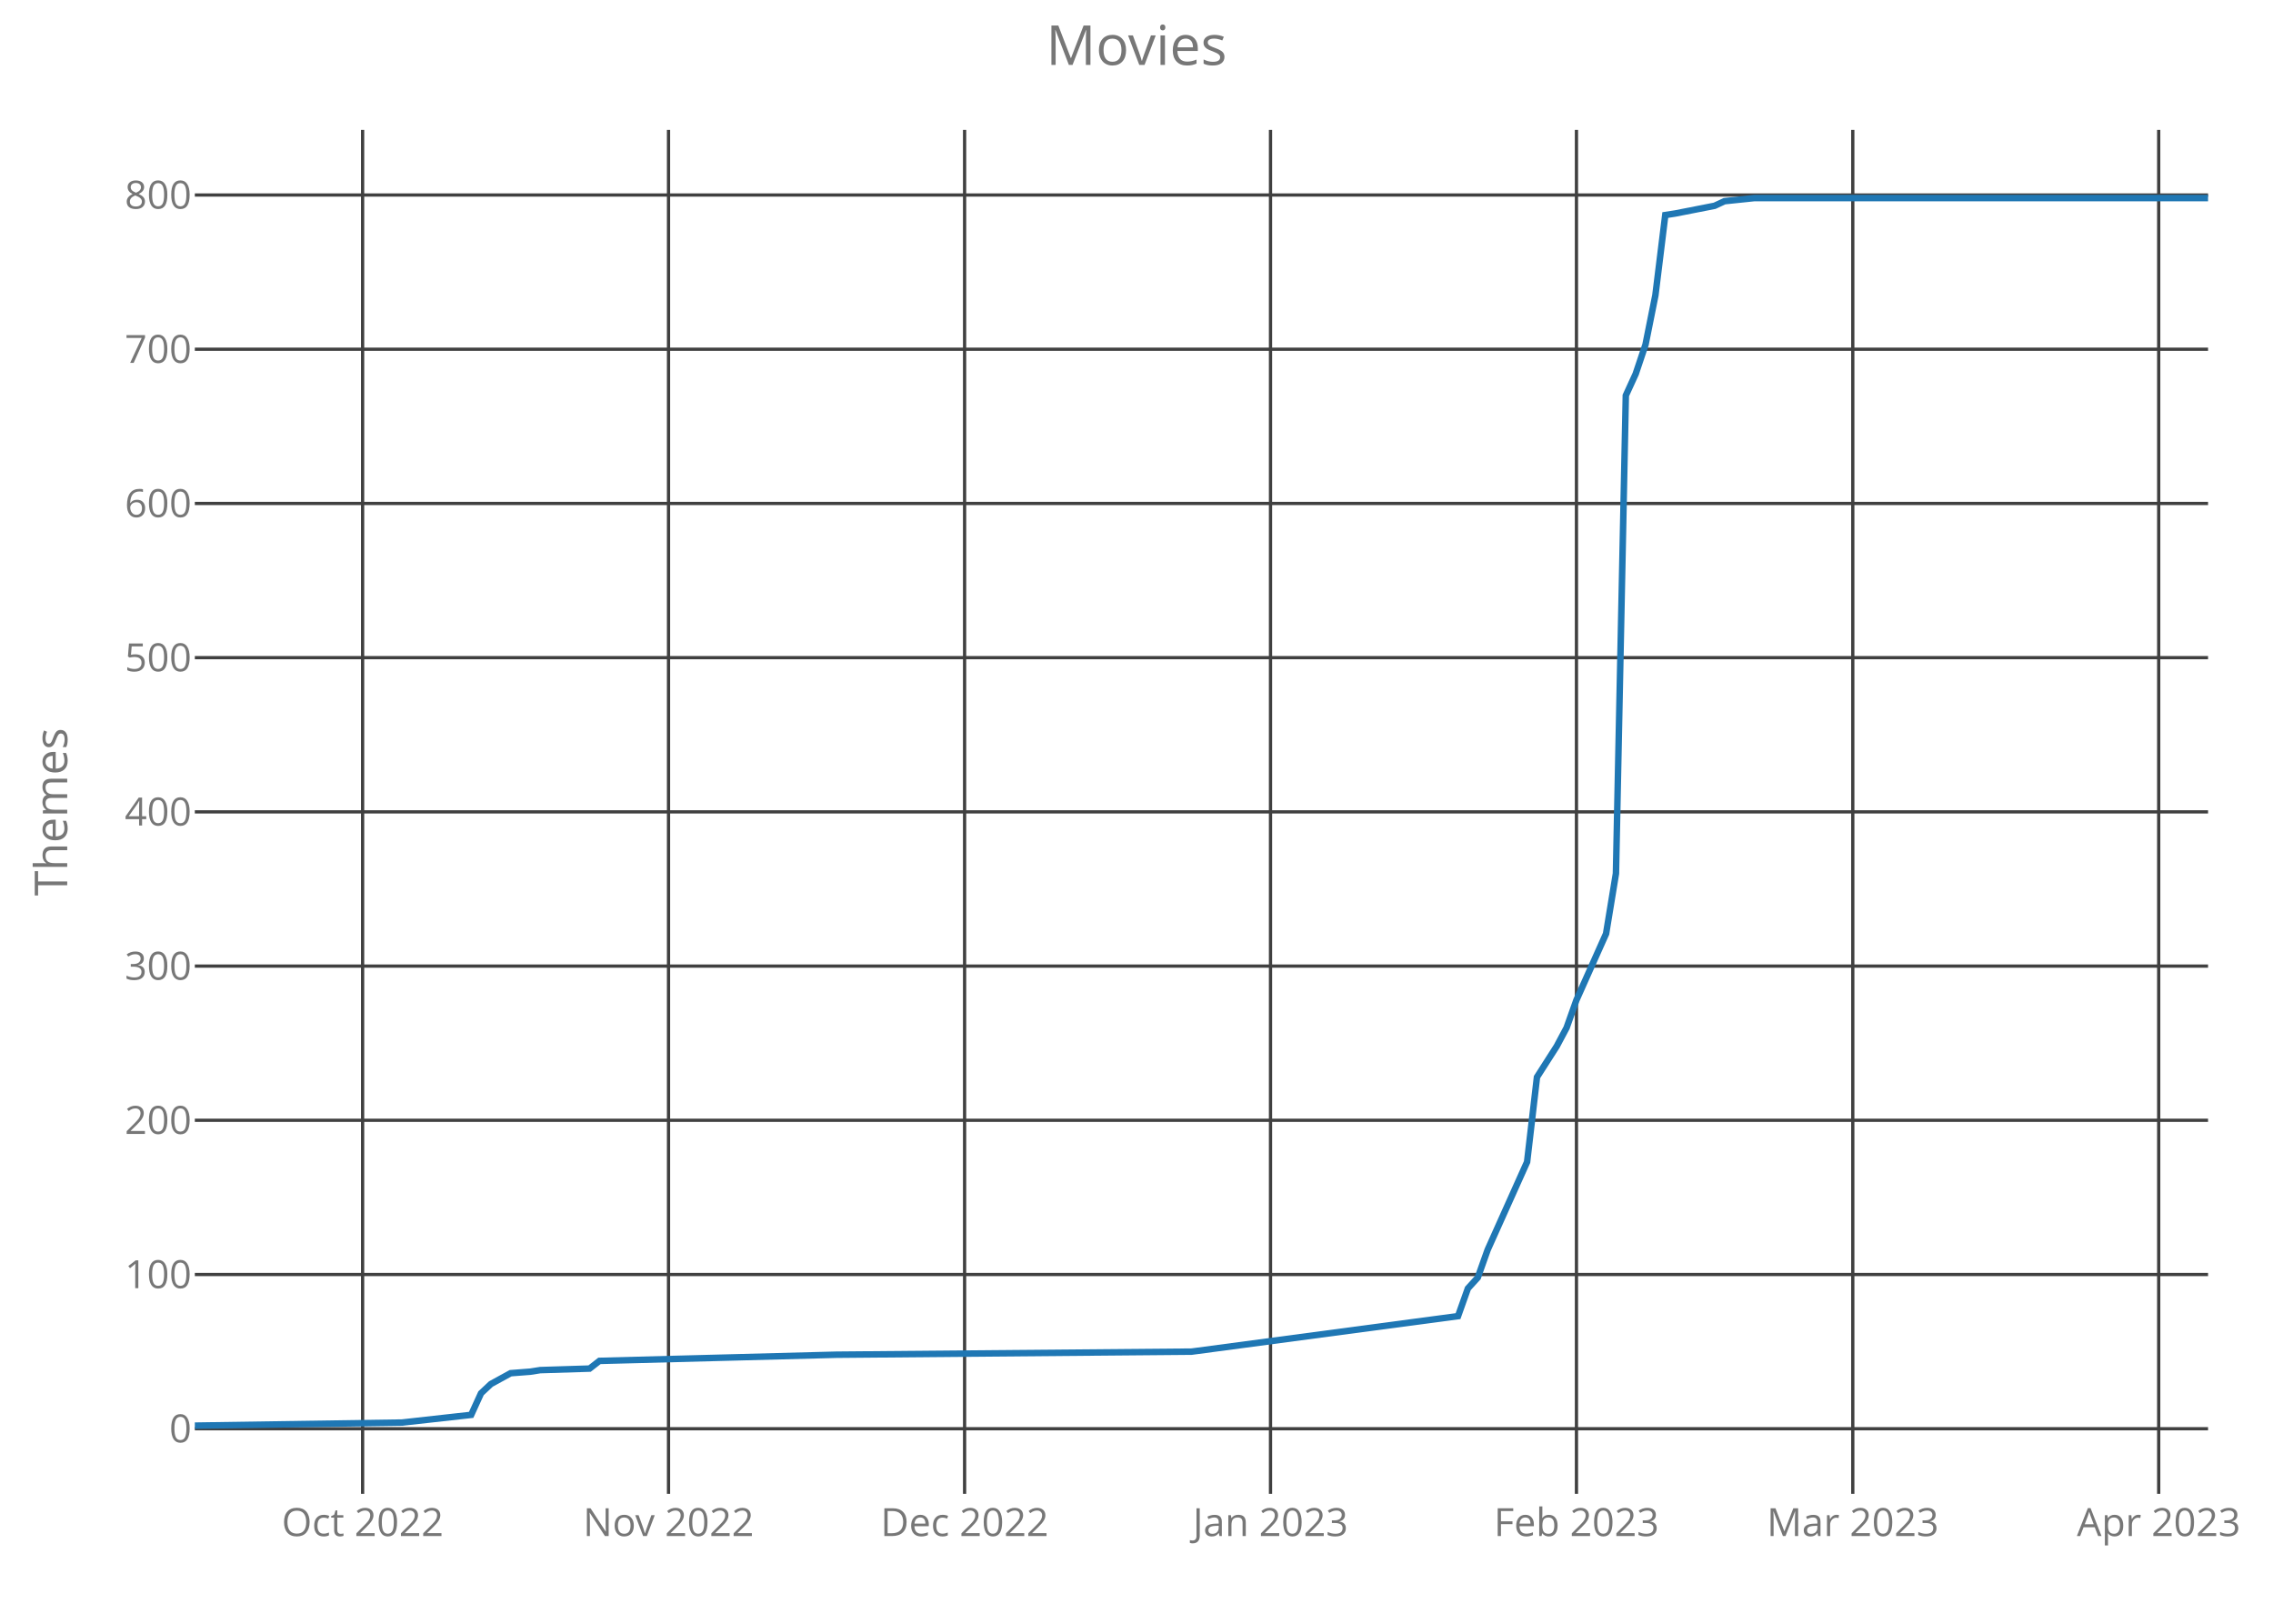
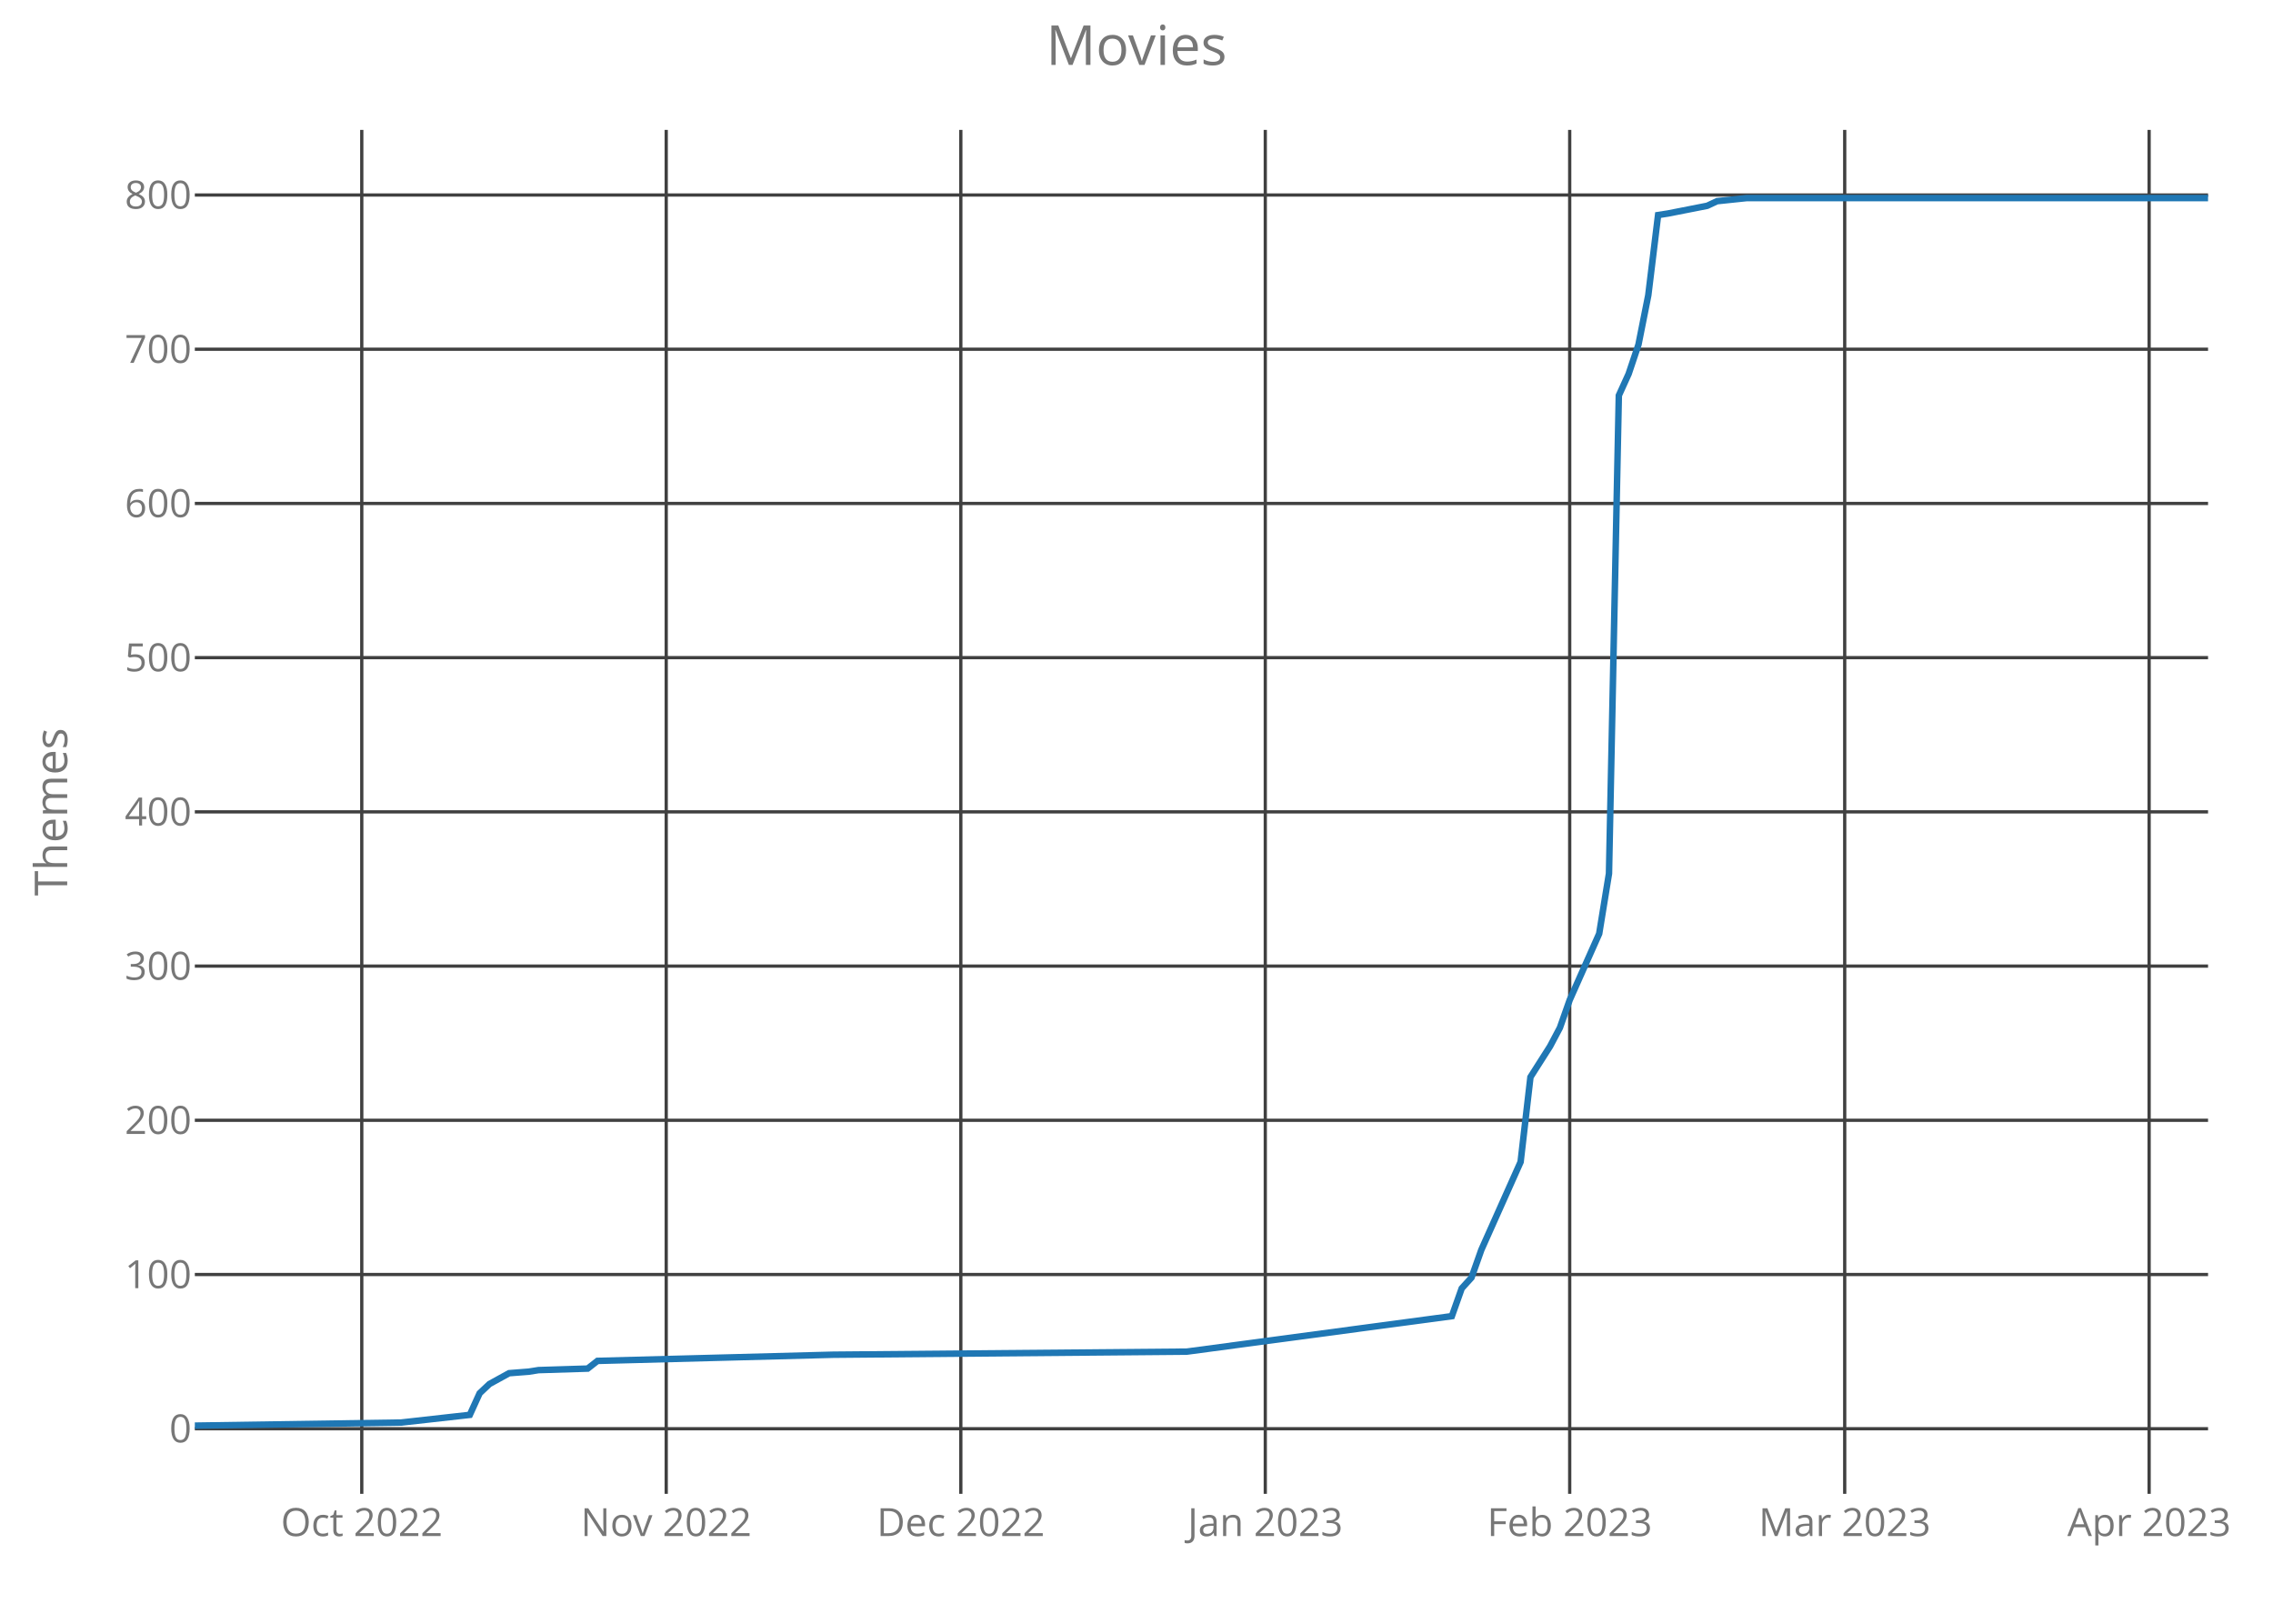
<svg xmlns="http://www.w3.org/2000/svg" class="main-svg" width="700" height="500" style="" viewBox="0 0 700 500">
  <rect x="0" y="0" width="700" height="500" style="fill: rgb(0, 0, 0); fill-opacity: 0;" />
-   <defs id="defs-6aad90">
+   <defs id="defs-aa4943">
    <g class="clips">
-       <clipPath id="clip6aad90xyplot" class="plotclip">
+       <clipPath id="clipaa4943xyplot" class="plotclip">
        <rect width="620" height="420" />
      </clipPath>
-       <clipPath class="axesclip" id="clip6aad90x">
+       <clipPath class="axesclip" id="clipaa4943x">
        <rect x="60" y="0" width="620" height="500" />
      </clipPath>
-       <clipPath class="axesclip" id="clip6aad90y">
+       <clipPath class="axesclip" id="clipaa4943y">
        <rect x="0" y="40" width="700" height="420" />
      </clipPath>
-       <clipPath class="axesclip" id="clip6aad90xy">
+       <clipPath class="axesclip" id="clipaa4943xy">
        <rect x="60" y="40" width="620" height="420" />
      </clipPath>
    </g>
    <g class="gradients" />
  </defs>
  <g class="bglayer">
    <rect class="bg" x="60" y="40" width="620" height="420" style="fill: rgb(0, 0, 0); fill-opacity: 0; stroke-width: 0;" />
  </g>
  <g class="layer-below">
    <g class="imagelayer" />
    <g class="shapelayer" />
  </g>
  <g class="cartesianlayer">
    <g class="subplot xy">
      <g class="layer-subplot">
        <g class="shapelayer" />
        <g class="imagelayer" />
      </g>
      <g class="gridlayer">
        <g class="x">
-           <path class="xgrid crisp" transform="translate(111.67,0)" d="M0,40v420" style="stroke: rgb(64, 64, 64); stroke-opacity: 1; stroke-width: 1px;" />
-           <path class="xgrid crisp" transform="translate(205.88,0)" d="M0,40v420" style="stroke: rgb(64, 64, 64); stroke-opacity: 1; stroke-width: 1px;" />
-           <path class="xgrid crisp" transform="translate(297.06,0)" d="M0,40v420" style="stroke: rgb(64, 64, 64); stroke-opacity: 1; stroke-width: 1px;" />
-           <path class="xgrid crisp" transform="translate(391.27,0)" d="M0,40v420" style="stroke: rgb(64, 64, 64); stroke-opacity: 1; stroke-width: 1px;" />
-           <path class="xgrid crisp" transform="translate(485.49,0)" d="M0,40v420" style="stroke: rgb(64, 64, 64); stroke-opacity: 1; stroke-width: 1px;" />
-           <path class="xgrid crisp" transform="translate(570.59,0)" d="M0,40v420" style="stroke: rgb(64, 64, 64); stroke-opacity: 1; stroke-width: 1px;" />
-           <path class="xgrid crisp" transform="translate(664.8,0)" d="M0,40v420" style="stroke: rgb(64, 64, 64); stroke-opacity: 1; stroke-width: 1px;" />
+           <path class="xgrid crisp" transform="translate(111.41,0)" d="M0,40v420" style="stroke: rgb(64, 64, 64); stroke-opacity: 1; stroke-width: 1px;" />
+           <path class="xgrid crisp" transform="translate(205.17,0)" d="M0,40v420" style="stroke: rgb(64, 64, 64); stroke-opacity: 1; stroke-width: 1px;" />
+           <path class="xgrid crisp" transform="translate(295.9,0)" d="M0,40v420" style="stroke: rgb(64, 64, 64); stroke-opacity: 1; stroke-width: 1px;" />
+           <path class="xgrid crisp" transform="translate(389.66,0)" d="M0,40v420" style="stroke: rgb(64, 64, 64); stroke-opacity: 1; stroke-width: 1px;" />
+           <path class="xgrid crisp" transform="translate(483.41,0)" d="M0,40v420" style="stroke: rgb(64, 64, 64); stroke-opacity: 1; stroke-width: 1px;" />
+           <path class="xgrid crisp" transform="translate(568.1,0)" d="M0,40v420" style="stroke: rgb(64, 64, 64); stroke-opacity: 1; stroke-width: 1px;" />
+           <path class="xgrid crisp" transform="translate(661.85,0)" d="M0,40v420" style="stroke: rgb(64, 64, 64); stroke-opacity: 1; stroke-width: 1px;" />
        </g>
        <g class="y">
          <path class="ygrid crisp" transform="translate(0,439.95)" d="M60,0h620" style="stroke: rgb(64, 64, 64); stroke-opacity: 1; stroke-width: 1px;" />
          <path class="ygrid crisp" transform="translate(0,392.46)" d="M60,0h620" style="stroke: rgb(64, 64, 64); stroke-opacity: 1; stroke-width: 1px;" />
          <path class="ygrid crisp" transform="translate(0,344.97)" d="M60,0h620" style="stroke: rgb(64, 64, 64); stroke-opacity: 1; stroke-width: 1px;" />
          <path class="ygrid crisp" transform="translate(0,297.49)" d="M60,0h620" style="stroke: rgb(64, 64, 64); stroke-opacity: 1; stroke-width: 1px;" />
          <path class="ygrid crisp" transform="translate(0,250)" d="M60,0h620" style="stroke: rgb(64, 64, 64); stroke-opacity: 1; stroke-width: 1px;" />
          <path class="ygrid crisp" transform="translate(0,202.51)" d="M60,0h620" style="stroke: rgb(64, 64, 64); stroke-opacity: 1; stroke-width: 1px;" />
          <path class="ygrid crisp" transform="translate(0,155.03)" d="M60,0h620" style="stroke: rgb(64, 64, 64); stroke-opacity: 1; stroke-width: 1px;" />
          <path class="ygrid crisp" transform="translate(0,107.54)" d="M60,0h620" style="stroke: rgb(64, 64, 64); stroke-opacity: 1; stroke-width: 1px;" />
          <path class="ygrid crisp" transform="translate(0,60.05)" d="M60,0h620" style="stroke: rgb(64, 64, 64); stroke-opacity: 1; stroke-width: 1px;" />
        </g>
      </g>
      <g class="zerolinelayer" />
      <path class="xlines-below crisp" d="M0,0" style="fill: none;" />
      <path class="ylines-below crisp" d="M0,0" style="fill: none;" />
      <g class="overlines-below" />
      <g class="xaxislayer-below">
        <g class="xtick">
-           <text text-anchor="middle" x="0" y="473" transform="translate(111.67,0)" style="font-family: 'Open Sans'; font-size: 12px; fill: rgb(119, 119, 119); fill-opacity: 1; white-space: pre;">Oct 2022</text>
+           <text text-anchor="middle" x="0" y="473" transform="translate(111.41,0)" style="font-family: 'Open Sans'; font-size: 12px; fill: rgb(119, 119, 119); fill-opacity: 1; white-space: pre;">Oct 2022</text>
        </g>
        <g class="xtick">
-           <text text-anchor="middle" x="0" y="473" transform="translate(205.88,0)" style="font-family: 'Open Sans'; font-size: 12px; fill: rgb(119, 119, 119); fill-opacity: 1; white-space: pre;">Nov 2022</text>
+           <text text-anchor="middle" x="0" y="473" transform="translate(205.17,0)" style="font-family: 'Open Sans'; font-size: 12px; fill: rgb(119, 119, 119); fill-opacity: 1; white-space: pre;">Nov 2022</text>
        </g>
        <g class="xtick">
-           <text text-anchor="middle" x="0" y="473" transform="translate(297.06,0)" style="font-family: 'Open Sans'; font-size: 12px; fill: rgb(119, 119, 119); fill-opacity: 1; white-space: pre;">Dec 2022</text>
+           <text text-anchor="middle" x="0" y="473" transform="translate(295.9,0)" style="font-family: 'Open Sans'; font-size: 12px; fill: rgb(119, 119, 119); fill-opacity: 1; white-space: pre;">Dec 2022</text>
        </g>
        <g class="xtick">
-           <text text-anchor="middle" x="0" y="473" transform="translate(391.27,0)" style="font-family: 'Open Sans'; font-size: 12px; fill: rgb(119, 119, 119); fill-opacity: 1; white-space: pre;">Jan 2023</text>
+           <text text-anchor="middle" x="0" y="473" transform="translate(389.66,0)" style="font-family: 'Open Sans'; font-size: 12px; fill: rgb(119, 119, 119); fill-opacity: 1; white-space: pre;">Jan 2023</text>
        </g>
        <g class="xtick">
-           <text text-anchor="middle" x="0" y="473" transform="translate(485.49,0)" style="font-family: 'Open Sans'; font-size: 12px; fill: rgb(119, 119, 119); fill-opacity: 1; white-space: pre;">Feb 2023</text>
+           <text text-anchor="middle" x="0" y="473" transform="translate(483.41,0)" style="font-family: 'Open Sans'; font-size: 12px; fill: rgb(119, 119, 119); fill-opacity: 1; white-space: pre;">Feb 2023</text>
        </g>
        <g class="xtick">
-           <text text-anchor="middle" x="0" y="473" transform="translate(570.59,0)" style="font-family: 'Open Sans'; font-size: 12px; fill: rgb(119, 119, 119); fill-opacity: 1; white-space: pre;">Mar 2023</text>
+           <text text-anchor="middle" x="0" y="473" transform="translate(568.1,0)" style="font-family: 'Open Sans'; font-size: 12px; fill: rgb(119, 119, 119); fill-opacity: 1; white-space: pre;">Mar 2023</text>
        </g>
        <g class="xtick">
-           <text text-anchor="middle" x="0" y="473" transform="translate(664.8,0)" style="font-family: 'Open Sans'; font-size: 12px; fill: rgb(119, 119, 119); fill-opacity: 1; white-space: pre;">Apr 2023</text>
+           <text text-anchor="middle" x="0" y="473" transform="translate(661.85,0)" style="font-family: 'Open Sans'; font-size: 12px; fill: rgb(119, 119, 119); fill-opacity: 1; white-space: pre;">Apr 2023</text>
        </g>
      </g>
      <g class="yaxislayer-below">
        <g class="ytick">
          <text text-anchor="end" x="59" y="4.2" transform="translate(0,439.95)" style="font-family: 'Open Sans'; font-size: 12px; fill: rgb(119, 119, 119); fill-opacity: 1; white-space: pre;">0</text>
        </g>
        <g class="ytick">
          <text text-anchor="end" x="59" y="4.2" transform="translate(0,392.46)" style="font-family: 'Open Sans'; font-size: 12px; fill: rgb(119, 119, 119); fill-opacity: 1; white-space: pre;">100</text>
        </g>
        <g class="ytick">
          <text text-anchor="end" x="59" y="4.2" transform="translate(0,344.97)" style="font-family: 'Open Sans'; font-size: 12px; fill: rgb(119, 119, 119); fill-opacity: 1; white-space: pre;">200</text>
        </g>
        <g class="ytick">
          <text text-anchor="end" x="59" y="4.2" transform="translate(0,297.49)" style="font-family: 'Open Sans'; font-size: 12px; fill: rgb(119, 119, 119); fill-opacity: 1; white-space: pre;">300</text>
        </g>
        <g class="ytick">
          <text text-anchor="end" x="59" y="4.2" transform="translate(0,250)" style="font-family: 'Open Sans'; font-size: 12px; fill: rgb(119, 119, 119); fill-opacity: 1; white-space: pre;">400</text>
        </g>
        <g class="ytick">
          <text text-anchor="end" x="59" y="4.2" transform="translate(0,202.51)" style="font-family: 'Open Sans'; font-size: 12px; fill: rgb(119, 119, 119); fill-opacity: 1; white-space: pre;">500</text>
        </g>
        <g class="ytick">
          <text text-anchor="end" x="59" y="4.2" transform="translate(0,155.03)" style="font-family: 'Open Sans'; font-size: 12px; fill: rgb(119, 119, 119); fill-opacity: 1; white-space: pre;">600</text>
        </g>
        <g class="ytick">
          <text text-anchor="end" x="59" y="4.2" transform="translate(0,107.54)" style="font-family: 'Open Sans'; font-size: 12px; fill: rgb(119, 119, 119); fill-opacity: 1; white-space: pre;">700</text>
        </g>
        <g class="ytick">
          <text text-anchor="end" x="59" y="4.2" transform="translate(0,60.05)" style="font-family: 'Open Sans'; font-size: 12px; fill: rgb(119, 119, 119); fill-opacity: 1; white-space: pre;">800</text>
        </g>
      </g>
      <g class="overaxes-below" />
-       <g class="plot" transform="translate(60,40)" clip-path="url('#clip6aad90xyplot')">
+       <g class="plot" transform="translate(60,40)" clip-path="url('#clipaa4943xyplot')">
        <g class="scatterlayer mlayer">
-           <g class="trace scatter traced4768b" style="stroke-miterlimit: 2; opacity: 1;">
+           <g class="trace scatter trace5a9659" style="stroke-miterlimit: 2; opacity: 1;">
            <g class="fills" />
            <g class="errorbars" />
            <g class="lines">
-               <path class="js-line" d="M0,399L63.82,398.05L85.1,395.68L88.14,389.03L91.18,386.18L97.25,382.85L103.33,382.38L106.37,381.9L121.57,381.43L124.61,379.06L197.55,377.16L306.96,376.21L389.02,365.28L392.06,356.74L395.1,353.41L398.14,344.86L410.29,317.8L413.33,291.68L419.41,282.18L422.45,276.48L425.49,267.93L434.61,247.52L437.65,228.99L440.69,81.78L443.73,75.14L446.76,66.11L449.8,50.92L452.84,26.22L455.88,25.75L468.04,23.37L471.08,21.95L480.2,21L620,21" style="vector-effect: non-scaling-stroke; fill: none; stroke: rgb(31, 119, 180); stroke-opacity: 1; stroke-width: 2px; opacity: 1;" />
+               <path class="js-line" d="M0,399L63.51,398.05L84.68,395.68L87.71,389.03L90.73,386.18L96.78,382.85L102.83,382.38L105.85,381.9L120.98,381.43L124,379.06L196.59,377.16L305.46,376.21L387.12,365.28L390.15,356.74L393.17,353.41L396.2,344.86L408.29,317.8L411.32,291.68L417.37,282.18L420.39,276.48L423.41,267.93L432.49,247.52L435.51,228.99L438.54,81.78L441.56,75.14L444.59,66.11L447.61,50.92L450.63,26.22L453.66,25.75L465.76,23.37L468.78,21.95L477.85,21L620,21" style="vector-effect: non-scaling-stroke; fill: none; stroke: rgb(31, 119, 180); stroke-opacity: 1; stroke-width: 2px; opacity: 1;" />
            </g>
            <g class="points" />
            <g class="text" />
          </g>
        </g>
      </g>
      <g class="overplot" />
      <path class="xlines-above" />
      <path class="ylines-above" />
      <g class="overlines-above" />
      <g class="xaxislayer-above" />
      <g class="yaxislayer-above" />
      <g class="overaxes-above" />
    </g>
  </g>
  <g class="polarlayer" />
  <g class="ternarylayer" />
  <g class="geolayer" />
  <g class="funnelarealayer" />
  <g class="pielayer" />
  <g class="treemaplayer" />
  <g class="sunburstlayer" />
  <g class="glimages" />
-   <defs id="topdefs-6aad90">
+   <defs id="topdefs-aa4943">
    <g class="clips" />
  </defs>
  <g class="layer-above">
    <g class="imagelayer" />
    <g class="shapelayer" />
  </g>
  <g class="infolayer">
    <g class="g-gtitle">
      <text class="gtitle" x="350" y="20" text-anchor="middle" dy="0em" style="font-family: 'Open Sans'; font-size: 17px; fill: rgb(119, 119, 119); opacity: 1; font-weight: normal; white-space: pre;">Movies</text>
    </g>
    <g class="g-xtitle" />
    <g class="g-ytitle">
      <text class="ytitle" transform="rotate(-90,20.7,250)" x="20.7" y="250" text-anchor="middle" style="font-family: 'Open Sans'; font-size: 14px; fill: rgb(119, 119, 119); opacity: 1; font-weight: normal; white-space: pre;">Themes</text>
    </g>
  </g>
</svg>
